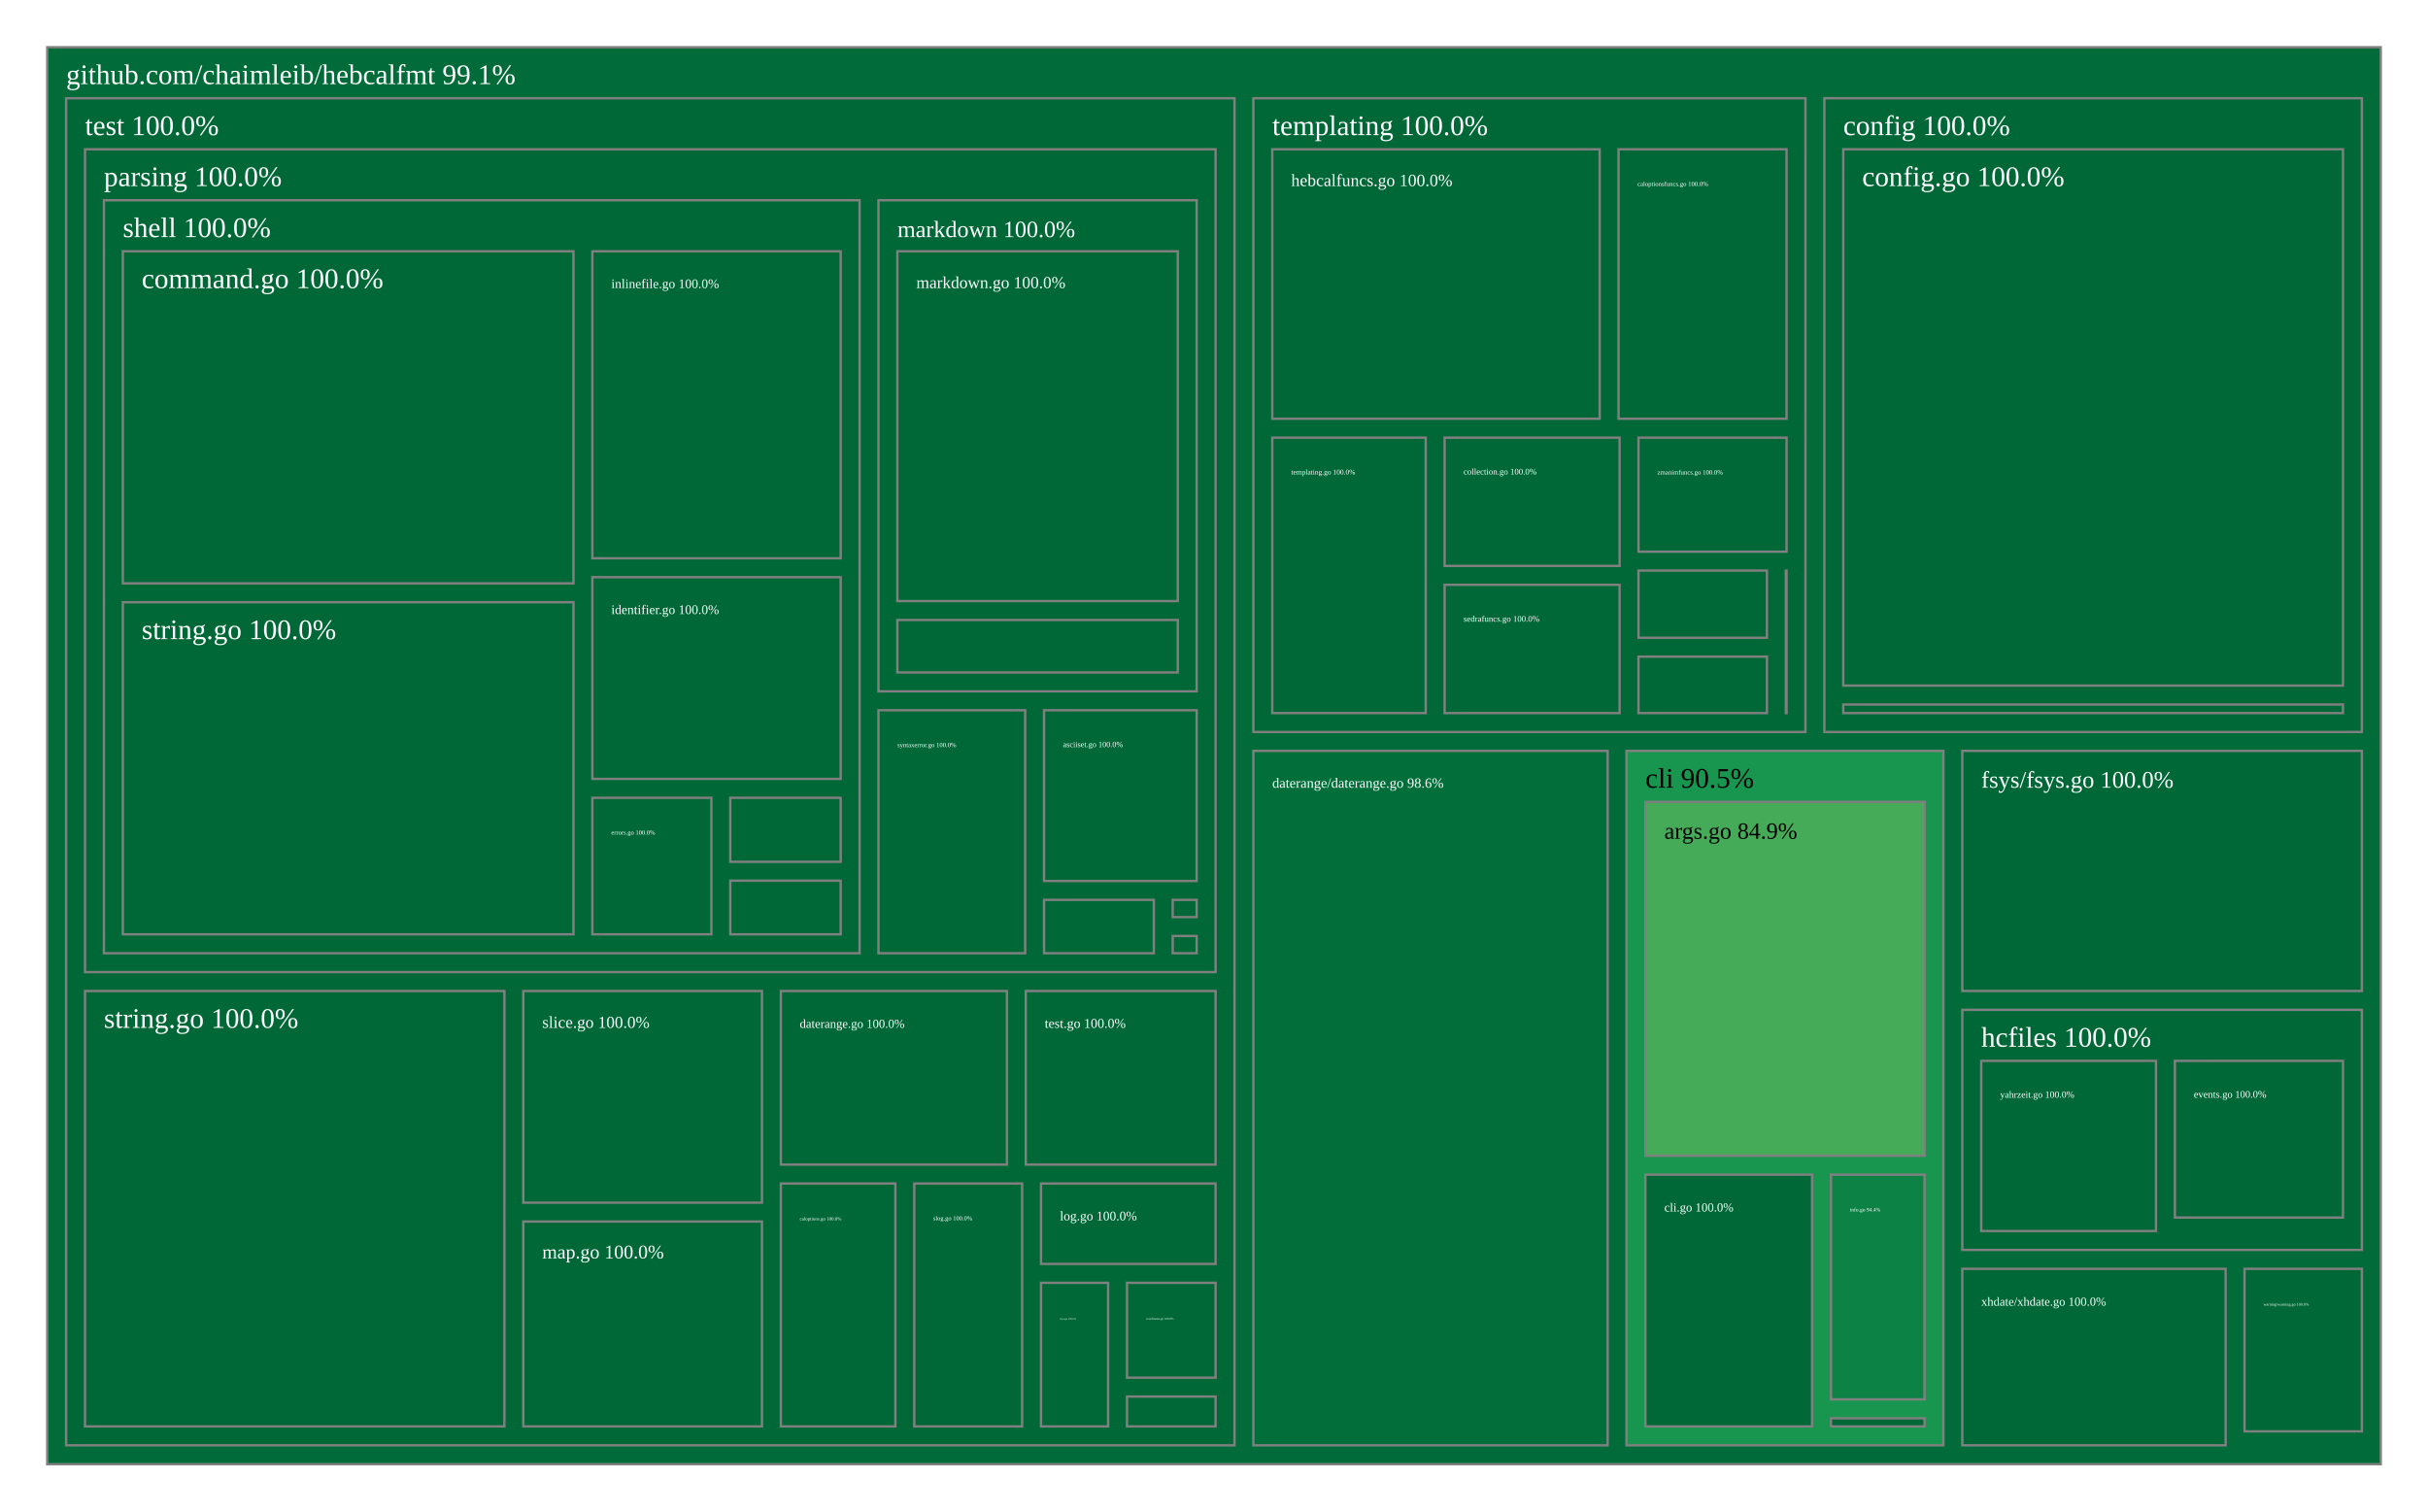
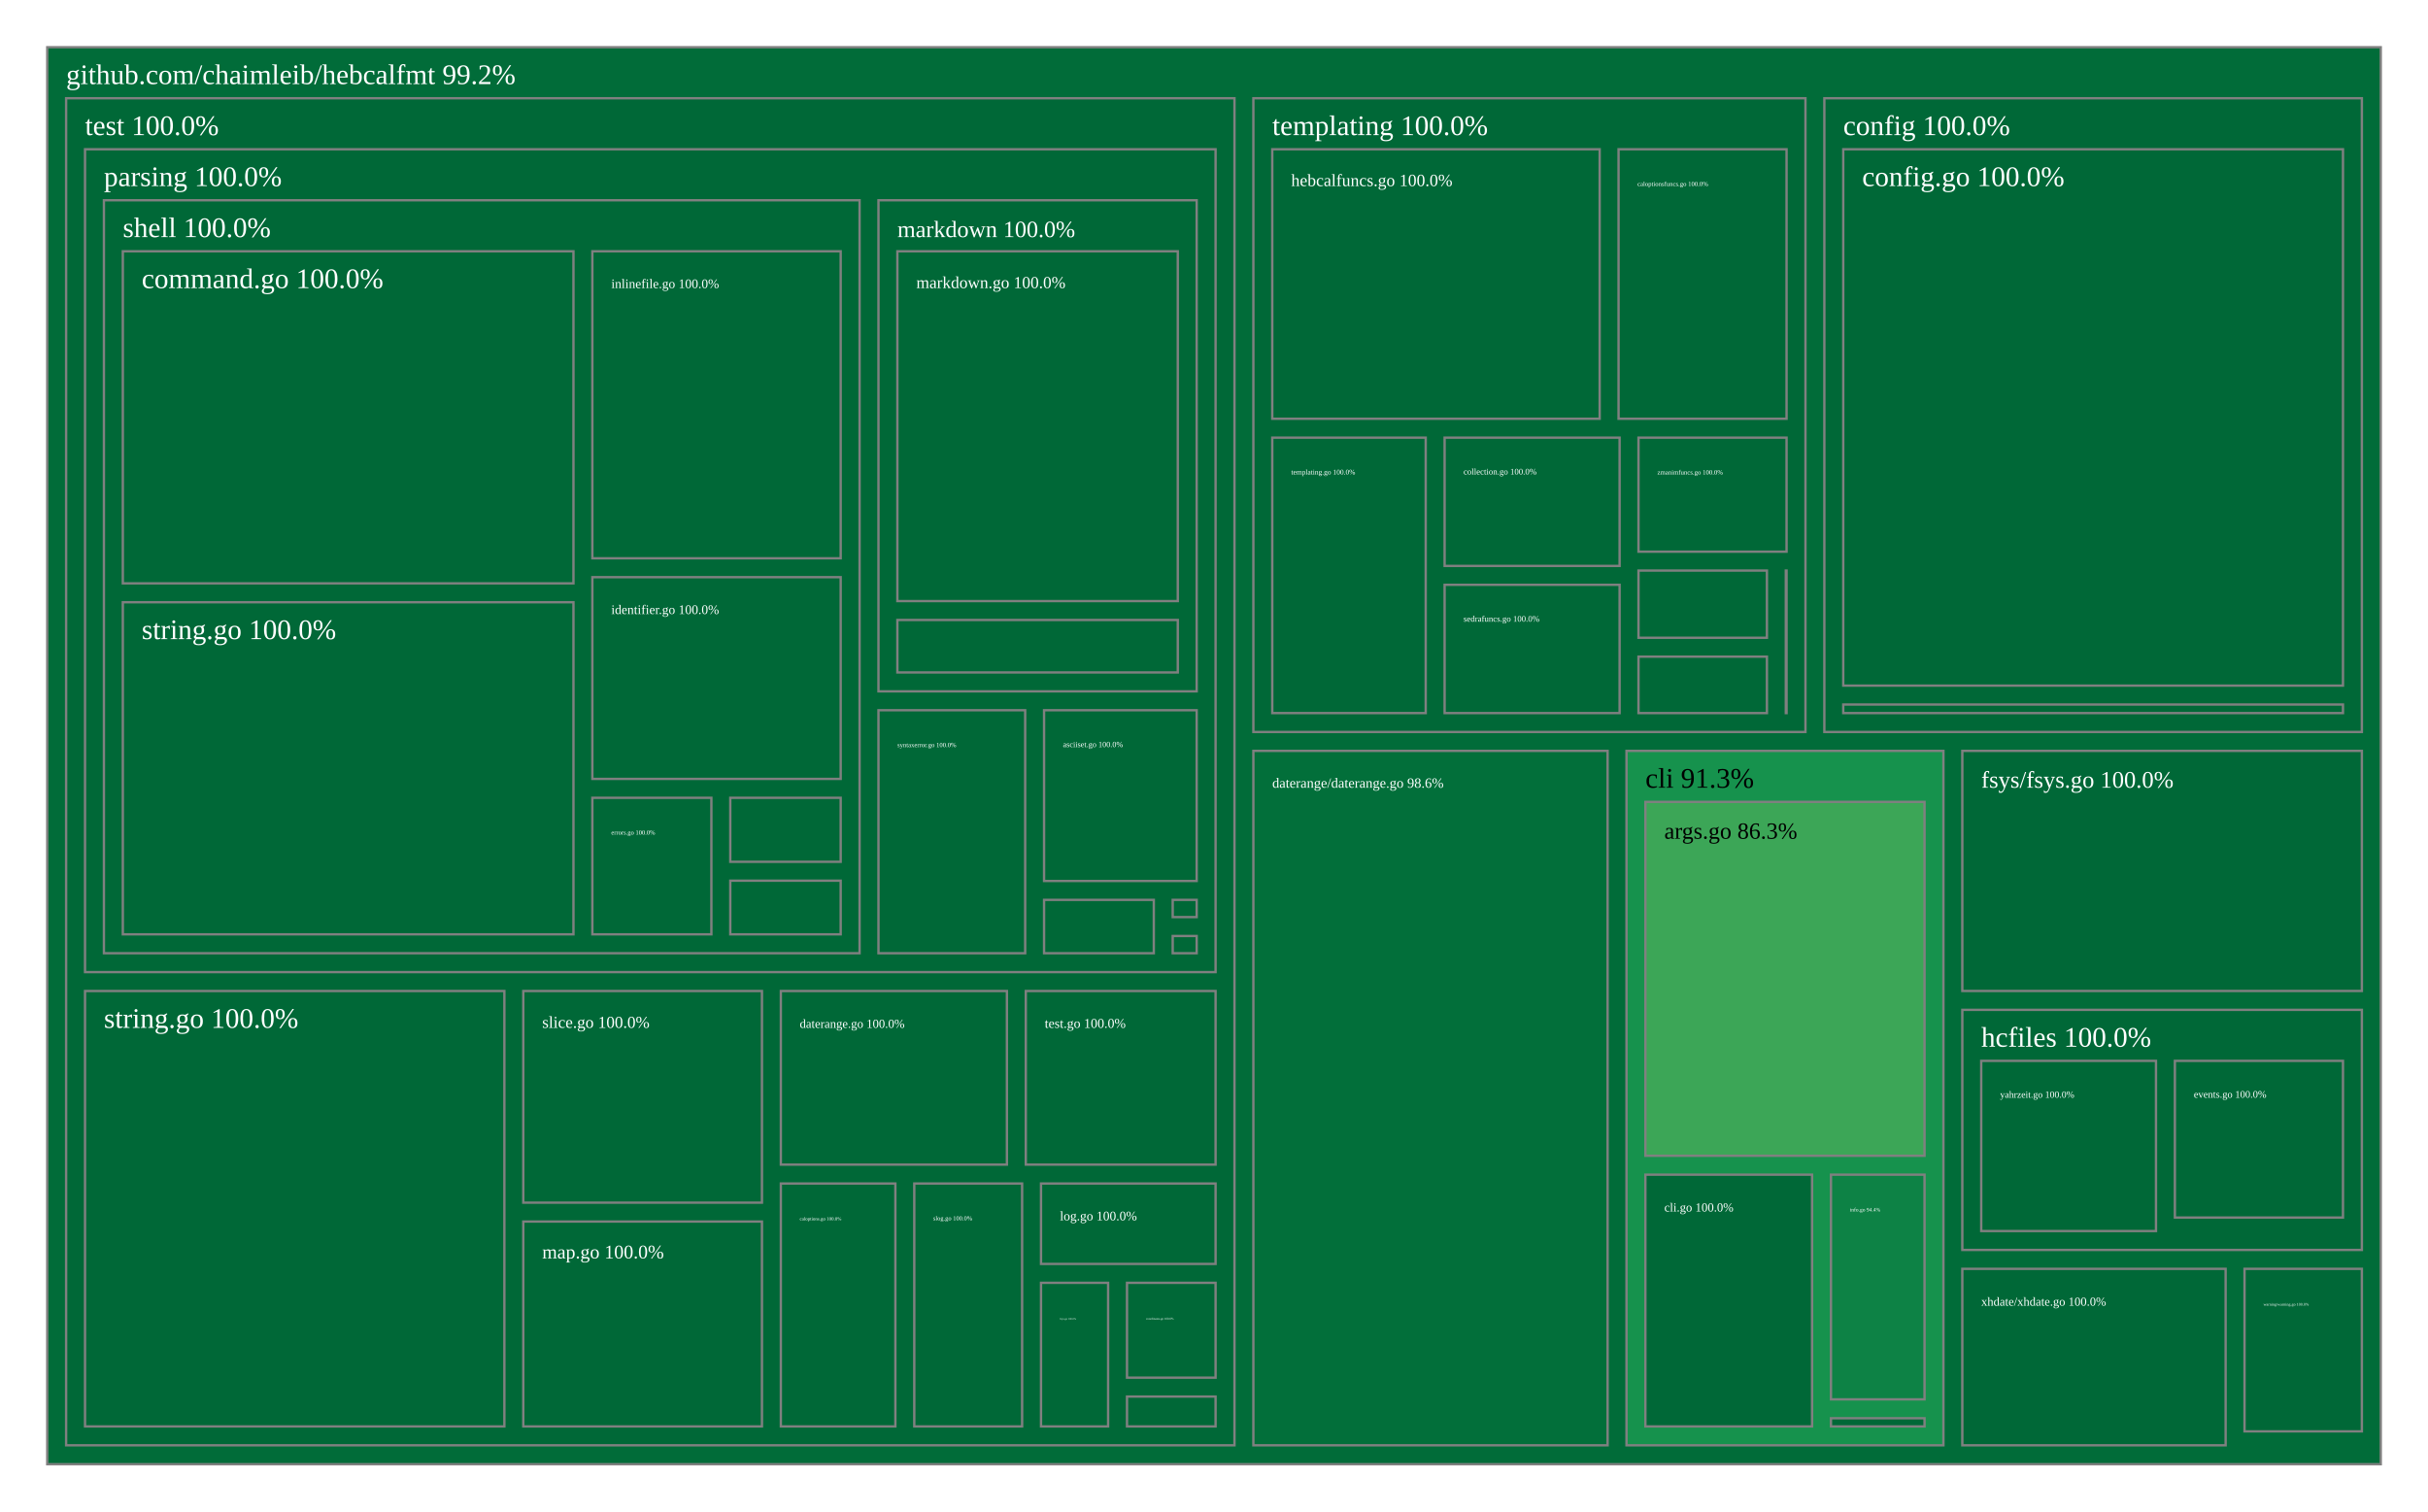
<svg xmlns="http://www.w3.org/2000/svg" viewBox="0 0 1028 640" style="background: white none repeat scroll 0% 0%;">
  <g>
    <rect x="20" y="20" width="988" height="600" style="fill: rgb(1, 108, 57);opacity:1;fill-opacity:1.00;stroke:rgb(128,128,128);stroke-width:1px;stroke-opacity:1.00;" />
-     <text data-notex="1" text-anchor="start" transform="translate(28,35.6) scale(1)" style="font-family: Open Sans, verdana, arial, sans-serif !important; font-size: 12px; fill: rgb(255, 255, 255); fill-opacity: 1.00; white-space: pre;" data-math="N">github.com/chaimleib/hebcalfmt 99.1%</text>
-   </g>
-   <g>
-     <rect x="688.651" y="317.947" width="134.183" height="294.053" style="fill: rgb(24, 150, 79);opacity:1;fill-opacity:1.00;stroke:rgb(128,128,128);stroke-width:1px;stroke-opacity:1.00;" />
-     <text data-notex="1" text-anchor="start" transform="translate(696.6515,333.5467) scale(1)" style="font-family: Open Sans, verdana, arial, sans-serif !important; font-size: 12px; fill: rgb(0, 0, 0); fill-opacity: 1.00; white-space: pre;" data-math="N">cli 90.5%</text>
+     <text data-notex="1" text-anchor="start" transform="translate(28,35.6) scale(1)" style="font-family: Open Sans, verdana, arial, sans-serif !important; font-size: 12px; fill: rgb(255, 255, 255); fill-opacity: 1.00; white-space: pre;" data-math="N">github.com/chaimleib/hebcalfmt 99.2%</text>
+   </g>
+   <g>
+     <rect x="688.651" y="317.947" width="134.183" height="294.053" style="fill: rgb(22, 146, 77);opacity:1;fill-opacity:1.00;stroke:rgb(128,128,128);stroke-width:1px;stroke-opacity:1.00;" />
+     <text data-notex="1" text-anchor="start" transform="translate(696.6515,333.5467) scale(1)" style="font-family: Open Sans, verdana, arial, sans-serif !important; font-size: 12px; fill: rgb(0, 0, 0); fill-opacity: 1.00; white-space: pre;" data-math="N">cli 91.3%</text>
  </g>
  <g>
    <rect x="772.418" y="41.6" width="227.582" height="268.347" style="fill: rgb(0, 104, 55);opacity:1;fill-opacity:1.00;stroke:rgb(128,128,128);stroke-width:1px;stroke-opacity:1.00;" />
    <text data-notex="1" text-anchor="start" transform="translate(780.4185,57.2) scale(1)" style="font-family: Open Sans, verdana, arial, sans-serif !important; font-size: 12px; fill: rgb(255, 255, 255); fill-opacity: 1.00; white-space: pre;" data-math="N">config 100.0%</text>
  </g>
  <g>
    <rect x="530.67" y="317.947" width="149.982" height="294.053" style="fill: rgb(2, 111, 58);opacity:1;fill-opacity:1.00;stroke:rgb(128,128,128);stroke-width:1px;stroke-opacity:1.00;" />
    <text data-notex="1" text-anchor="start" transform="translate(538.6699,333.5467) scale(0.498443)" style="font-family: Open Sans, verdana, arial, sans-serif !important; font-size: 12px; fill: rgb(255, 255, 255); fill-opacity: 1.00; white-space: pre;" data-math="N">daterange/daterange.go 98.6%</text>
  </g>
  <g>
    <rect x="830.835" y="317.947" width="169.165" height="101.663" style="fill: rgb(0, 104, 55);opacity:1;fill-opacity:1.00;stroke:rgb(128,128,128);stroke-width:1px;stroke-opacity:1.00;" />
    <text data-notex="1" text-anchor="start" transform="translate(838.8349,333.5467) scale(0.839721)" style="font-family: Open Sans, verdana, arial, sans-serif !important; font-size: 12px; fill: rgb(255, 255, 255); fill-opacity: 1.00; white-space: pre;" data-math="N">fsys/fsys.go 100.0%</text>
  </g>
  <g>
    <rect x="830.835" y="427.609" width="169.165" height="101.663" style="fill: rgb(0, 104, 55);opacity:1;fill-opacity:1.00;stroke:rgb(128,128,128);stroke-width:1px;stroke-opacity:1.00;" />
    <text data-notex="1" text-anchor="start" transform="translate(838.8349,443.2093) scale(1)" style="font-family: Open Sans, verdana, arial, sans-serif !important; font-size: 12px; fill: rgb(255, 255, 255); fill-opacity: 1.00; white-space: pre;" data-math="N">hcfiles 100.0%</text>
  </g>
  <g>
    <rect x="530.67" y="41.6" width="233.749" height="268.347" style="fill: rgb(0, 104, 55);opacity:1;fill-opacity:1.00;stroke:rgb(128,128,128);stroke-width:1px;stroke-opacity:1.00;" />
    <text data-notex="1" text-anchor="start" transform="translate(538.6699,57.2) scale(1)" style="font-family: Open Sans, verdana, arial, sans-serif !important; font-size: 12px; fill: rgb(255, 255, 255); fill-opacity: 1.00; white-space: pre;" data-math="N">templating 100.0%</text>
  </g>
  <g>
    <rect x="28" y="41.6" width="494.67" height="570.4" style="fill: rgb(0, 104, 55);opacity:1;fill-opacity:1.00;stroke:rgb(128,128,128);stroke-width:1px;stroke-opacity:1.00;" />
    <text data-notex="1" text-anchor="start" transform="translate(36,57.2) scale(1)" style="font-family: Open Sans, verdana, arial, sans-serif !important; font-size: 12px; fill: rgb(255, 255, 255); fill-opacity: 1.00; white-space: pre;" data-math="N">test 100.0%</text>
  </g>
  <g>
    <rect x="950.318" y="537.272" width="49.682" height="68.819" style="fill: rgb(0, 104, 55);opacity:1;fill-opacity:1.00;stroke:rgb(128,128,128);stroke-width:1px;stroke-opacity:1.00;" />
    <text data-notex="1" text-anchor="start" transform="translate(958.3183,552.872) scale(0.14034)" style="font-family: Open Sans, verdana, arial, sans-serif !important; font-size: 12px; fill: rgb(255, 255, 255); fill-opacity: 1.00; white-space: pre;" data-math="N">warning/warning.go 100.0%</text>
  </g>
  <g>
    <rect x="830.835" y="537.272" width="111.483" height="74.728" style="fill: rgb(0, 104, 55);opacity:1;fill-opacity:1.00;stroke:rgb(128,128,128);stroke-width:1px;stroke-opacity:1.00;" />
    <text data-notex="1" text-anchor="start" transform="translate(838.8349,552.872) scale(0.432443)" style="font-family: Open Sans, verdana, arial, sans-serif !important; font-size: 12px; fill: rgb(255, 255, 255); fill-opacity: 1.00; white-space: pre;" data-math="N">xhdate/xhdate.go 100.0%</text>
  </g>
  <g>
-     <rect x="696.651" y="339.547" width="118.183" height="149.85" style="fill: rgb(70, 171, 89);opacity:1;fill-opacity:1.00;stroke:rgb(128,128,128);stroke-width:1px;stroke-opacity:1.00;" />
-     <text data-notex="1" text-anchor="start" transform="translate(704.6515,355.1467) scale(0.818778)" style="font-family: Open Sans, verdana, arial, sans-serif !important; font-size: 12px; fill: rgb(0, 0, 0); fill-opacity: 1.00; white-space: pre;" data-math="N">args.go 84.9%</text>
+     <rect x="696.651" y="339.547" width="118.183" height="149.85" style="fill: rgb(60, 166, 87);opacity:1;fill-opacity:1.00;stroke:rgb(128,128,128);stroke-width:1px;stroke-opacity:1.00;" />
+     <text data-notex="1" text-anchor="start" transform="translate(704.6515,355.1467) scale(0.818778)" style="font-family: Open Sans, verdana, arial, sans-serif !important; font-size: 12px; fill: rgb(0, 0, 0); fill-opacity: 1.00; white-space: pre;" data-math="N">args.go 86.3%</text>
  </g>
  <g>
    <rect x="696.651" y="497.397" width="70.567" height="106.603" style="fill: rgb(0, 104, 55);opacity:1;fill-opacity:1.00;stroke:rgb(128,128,128);stroke-width:1px;stroke-opacity:1.00;" />
    <text data-notex="1" text-anchor="start" transform="translate(704.6515,512.9966) scale(0.437236)" style="font-family: Open Sans, verdana, arial, sans-serif !important; font-size: 12px; fill: rgb(255, 255, 255); fill-opacity: 1.00; white-space: pre;" data-math="N">cli.go 100.0%</text>
  </g>
  <g>
    <rect x="775.219" y="497.397" width="39.616" height="95.143" style="fill: rgb(13, 130, 69);opacity:1;fill-opacity:1.00;stroke:rgb(128,128,128);stroke-width:1px;stroke-opacity:1.00;" />
    <text data-notex="1" text-anchor="start" transform="translate(783.2185,512.9966) scale(0.189234)" style="font-family: Open Sans, verdana, arial, sans-serif !important; font-size: 12px; fill: rgb(255, 255, 255); fill-opacity: 1.00; white-space: pre;" data-math="N">info.go 94.4%</text>
  </g>
  <g>
    <rect x="775.219" y="600.54" width="39.616" height="3.46" style="fill: rgb(0, 104, 55);opacity:1;fill-opacity:1.00;stroke:rgb(128,128,128);stroke-width:1px;stroke-opacity:1.00;" />
  </g>
  <g>
    <rect x="780.418" y="63.2" width="211.582" height="227.12" style="fill: rgb(0, 104, 55);opacity:1;fill-opacity:1.00;stroke:rgb(128,128,128);stroke-width:1px;stroke-opacity:1.00;" />
    <text data-notex="1" text-anchor="start" transform="translate(788.4185,78.8) scale(1)" style="font-family: Open Sans, verdana, arial, sans-serif !important; font-size: 12px; fill: rgb(255, 255, 255); fill-opacity: 1.00; white-space: pre;" data-math="N">config.go 100.0%</text>
  </g>
  <g>
    <rect x="780.418" y="298.32" width="211.582" height="3.627" style="fill: rgb(0, 104, 55);opacity:1;fill-opacity:1.00;stroke:rgb(128,128,128);stroke-width:1px;stroke-opacity:1.00;" />
  </g>
  <g>
    <rect x="920.831" y="449.209" width="71.169" height="66.344" style="fill: rgb(0, 104, 55);opacity:1;fill-opacity:1.00;stroke:rgb(128,128,128);stroke-width:1px;stroke-opacity:1.00;" />
    <text data-notex="1" text-anchor="start" transform="translate(928.8312,464.8093) scale(0.359172)" style="font-family: Open Sans, verdana, arial, sans-serif !important; font-size: 12px; fill: rgb(255, 255, 255); fill-opacity: 1.00; white-space: pre;" data-math="N">events.go 100.0%</text>
  </g>
  <g>
    <rect x="838.835" y="449.209" width="73.996" height="72.063" style="fill: rgb(0, 104, 55);opacity:1;fill-opacity:1.00;stroke:rgb(128,128,128);stroke-width:1px;stroke-opacity:1.00;" />
    <text data-notex="1" text-anchor="start" transform="translate(846.8349,464.8093) scale(0.335627)" style="font-family: Open Sans, verdana, arial, sans-serif !important; font-size: 12px; fill: rgb(255, 255, 255); fill-opacity: 1.00; white-space: pre;" data-math="N">yahrzeit.go 100.0%</text>
  </g>
  <g>
    <rect x="685.29" y="63.2" width="71.128" height="114.114" style="fill: rgb(0, 104, 55);opacity:1;fill-opacity:1.00;stroke:rgb(128,128,128);stroke-width:1px;stroke-opacity:1.00;" />
    <text data-notex="1" text-anchor="start" transform="translate(693.2901,78.8) scale(0.229702)" style="font-family: Open Sans, verdana, arial, sans-serif !important; font-size: 12px; fill: rgb(255, 255, 255); fill-opacity: 1.00; white-space: pre;" data-math="N">caloptionsfuncs.go 100.0%</text>
  </g>
  <g>
    <rect x="756.102" y="241.6" width="0.316" height="60.347" style="fill: rgb(0, 104, 55);opacity:1;fill-opacity:1.00;stroke:rgb(128,128,128);stroke-width:1px;stroke-opacity:1.00;" />
  </g>
  <g>
    <rect x="611.639" y="185.314" width="74.09" height="54.316" style="fill: rgb(0, 104, 55);opacity:1;fill-opacity:1.00;stroke:rgb(128,128,128);stroke-width:1px;stroke-opacity:1.00;" />
    <text data-notex="1" text-anchor="start" transform="translate(619.6391,200.9144) scale(0.302554)" style="font-family: Open Sans, verdana, arial, sans-serif !important; font-size: 12px; fill: rgb(255, 255, 255); fill-opacity: 1.00; white-space: pre;" data-math="N">collection.go 100.0%</text>
  </g>
  <g>
    <rect x="538.67" y="63.2" width="138.62" height="114.114" style="fill: rgb(0, 104, 55);opacity:1;fill-opacity:1.00;stroke:rgb(128,128,128);stroke-width:1px;stroke-opacity:1.00;" />
    <text data-notex="1" text-anchor="start" transform="translate(546.6699,78.8) scale(0.608235)" style="font-family: Open Sans, verdana, arial, sans-serif !important; font-size: 12px; fill: rgb(255, 255, 255); fill-opacity: 1.00; white-space: pre;" data-math="N">hebcalfuncs.go 100.0%</text>
  </g>
  <g>
    <rect x="611.639" y="247.631" width="74.09" height="54.316" style="fill: rgb(0, 104, 55);opacity:1;fill-opacity:1.00;stroke:rgb(128,128,128);stroke-width:1px;stroke-opacity:1.00;" />
    <text data-notex="1" text-anchor="start" transform="translate(619.6391,263.2305) scale(0.302554)" style="font-family: Open Sans, verdana, arial, sans-serif !important; font-size: 12px; fill: rgb(255, 255, 255); fill-opacity: 1.00; white-space: pre;" data-math="N">sedrafuncs.go 100.0%</text>
  </g>
  <g>
    <rect x="693.73" y="278.052" width="54.373" height="23.895" style="fill: rgb(0, 104, 55);opacity:1;fill-opacity:1.00;stroke:rgb(128,128,128);stroke-width:1px;stroke-opacity:1.00;" />
  </g>
  <g>
    <rect x="538.67" y="185.314" width="64.969" height="116.632" style="fill: rgb(0, 104, 55);opacity:1;fill-opacity:1.00;stroke:rgb(128,128,128);stroke-width:1px;stroke-opacity:1.00;" />
    <text data-notex="1" text-anchor="start" transform="translate(546.6699,200.9144) scale(0.255048)" style="font-family: Open Sans, verdana, arial, sans-serif !important; font-size: 12px; fill: rgb(255, 255, 255); fill-opacity: 1.00; white-space: pre;" data-math="N">templating.go 100.0%</text>
  </g>
  <g>
    <rect x="693.73" y="241.6" width="54.373" height="28.452" style="fill: rgb(0, 104, 55);opacity:1;fill-opacity:1.00;stroke:rgb(128,128,128);stroke-width:1px;stroke-opacity:1.00;" />
  </g>
  <g>
    <rect x="693.73" y="185.314" width="62.689" height="48.286" style="fill: rgb(0, 104, 55);opacity:1;fill-opacity:1.00;stroke:rgb(128,128,128);stroke-width:1px;stroke-opacity:1.00;" />
    <text data-notex="1" text-anchor="start" transform="translate(701.7295,200.9144) scale(0.231592)" style="font-family: Open Sans, verdana, arial, sans-serif !important; font-size: 12px; fill: rgb(255, 255, 255); fill-opacity: 1.00; white-space: pre;" data-math="N">zmanimfuncs.go 100.0%</text>
  </g>
  <g>
    <rect x="330.606" y="501.143" width="48.489" height="102.857" style="fill: rgb(0, 104, 55);opacity:1;fill-opacity:1.00;stroke:rgb(128,128,128);stroke-width:1px;stroke-opacity:1.00;" />
    <text data-notex="1" text-anchor="start" transform="translate(338.6062,516.743) scale(0.169215)" style="font-family: Open Sans, verdana, arial, sans-serif !important; font-size: 12px; fill: rgb(255, 255, 255); fill-opacity: 1.00; white-space: pre;" data-math="N">caloptions.go 100.0%</text>
  </g>
  <g>
    <rect x="477.165" y="543.192" width="37.505" height="40.165" style="fill: rgb(0, 104, 55);opacity:1;fill-opacity:1.00;stroke:rgb(128,128,128);stroke-width:1px;stroke-opacity:1.00;" />
    <text data-notex="1" text-anchor="start" transform="translate(485.1646,558.7922) scale(0.106673)" style="font-family: Open Sans, verdana, arial, sans-serif !important; font-size: 12px; fill: rgb(255, 255, 255); fill-opacity: 1.00; white-space: pre;" data-math="N">coordinates.go 100.0%</text>
  </g>
  <g>
    <rect x="330.606" y="419.63" width="95.714" height="73.513" style="fill: rgb(0, 104, 55);opacity:1;fill-opacity:1.00;stroke:rgb(128,128,128);stroke-width:1px;stroke-opacity:1.00;" />
    <text data-notex="1" text-anchor="start" transform="translate(338.6062,435.2305) scale(0.437031)" style="font-family: Open Sans, verdana, arial, sans-serif !important; font-size: 12px; fill: rgb(255, 255, 255); fill-opacity: 1.00; white-space: pre;" data-math="N">daterange.go 100.0%</text>
  </g>
  <g>
    <rect x="440.76" y="543.192" width="28.404" height="60.808" style="fill: rgb(0, 104, 55);opacity:1;fill-opacity:1.00;stroke:rgb(128,128,128);stroke-width:1px;stroke-opacity:1.00;" />
    <text data-notex="1" text-anchor="start" transform="translate(448.7604,558.7922) scale(0.092293)" style="font-family: Open Sans, verdana, arial, sans-serif !important; font-size: 12px; fill: rgb(255, 255, 255); fill-opacity: 1.00; white-space: pre;" data-math="N">fsys.go 100.0%</text>
  </g>
  <g>
    <rect x="477.165" y="591.358" width="37.505" height="12.642" style="fill: rgb(0, 104, 55);opacity:1;fill-opacity:1.00;stroke:rgb(128,128,128);stroke-width:1px;stroke-opacity:1.00;" />
  </g>
  <g>
    <rect x="440.76" y="501.143" width="73.91" height="34.049" style="fill: rgb(0, 104, 55);opacity:1;fill-opacity:1.00;stroke:rgb(128,128,128);stroke-width:1px;stroke-opacity:1.00;" />
    <text data-notex="1" text-anchor="start" transform="translate(448.7604,516.743) scale(0.464019)" style="font-family: Open Sans, verdana, arial, sans-serif !important; font-size: 12px; fill: rgb(255, 255, 255); fill-opacity: 1.00; white-space: pre;" data-math="N">log.go 100.0%</text>
  </g>
  <g>
    <rect x="221.553" y="517.251" width="101.053" height="86.749" style="fill: rgb(0, 104, 55);opacity:1;fill-opacity:1.00;stroke:rgb(128,128,128);stroke-width:1px;stroke-opacity:1.00;" />
    <text data-notex="1" text-anchor="start" transform="translate(229.5531,532.8508) scale(0.681515)" style="font-family: Open Sans, verdana, arial, sans-serif !important; font-size: 12px; fill: rgb(255, 255, 255); fill-opacity: 1.00; white-space: pre;" data-math="N">map.go 100.0%</text>
  </g>
  <g>
    <rect x="36" y="63.2" width="478.67" height="348.43" style="fill: rgb(0, 104, 55);opacity:1;fill-opacity:1.00;stroke:rgb(128,128,128);stroke-width:1px;stroke-opacity:1.00;" />
    <text data-notex="1" text-anchor="start" transform="translate(44,78.8) scale(1)" style="font-family: Open Sans, verdana, arial, sans-serif !important; font-size: 12px; fill: rgb(255, 255, 255); fill-opacity: 1.00; white-space: pre;" data-math="N">parsing 100.0%</text>
  </g>
  <g>
    <rect x="221.553" y="419.63" width="101.053" height="89.62" style="fill: rgb(0, 104, 55);opacity:1;fill-opacity:1.00;stroke:rgb(128,128,128);stroke-width:1px;stroke-opacity:1.00;" />
    <text data-notex="1" text-anchor="start" transform="translate(229.5531,435.2305) scale(0.590647)" style="font-family: Open Sans, verdana, arial, sans-serif !important; font-size: 12px; fill: rgb(255, 255, 255); fill-opacity: 1.00; white-space: pre;" data-math="N">slice.go 100.0%</text>
  </g>
  <g>
    <rect x="387.096" y="501.143" width="45.665" height="102.857" style="fill: rgb(0, 104, 55);opacity:1;fill-opacity:1.00;stroke:rgb(128,128,128);stroke-width:1px;stroke-opacity:1.00;" />
    <text data-notex="1" text-anchor="start" transform="translate(395.0955,516.743) scale(0.220721)" style="font-family: Open Sans, verdana, arial, sans-serif !important; font-size: 12px; fill: rgb(255, 255, 255); fill-opacity: 1.00; white-space: pre;" data-math="N">slog.go 100.0%</text>
  </g>
  <g>
    <rect x="36" y="419.63" width="177.553" height="184.37" style="fill: rgb(0, 104, 55);opacity:1;fill-opacity:1.00;stroke:rgb(128,128,128);stroke-width:1px;stroke-opacity:1.00;" />
    <text data-notex="1" text-anchor="start" transform="translate(44,435.2305) scale(1)" style="font-family: Open Sans, verdana, arial, sans-serif !important; font-size: 12px; fill: rgb(255, 255, 255); fill-opacity: 1.00; white-space: pre;" data-math="N">string.go 100.0%</text>
  </g>
  <g>
    <rect x="434.321" y="419.63" width="80.349" height="73.513" style="fill: rgb(0, 104, 55);opacity:1;fill-opacity:1.00;stroke:rgb(128,128,128);stroke-width:1px;stroke-opacity:1.00;" />
    <text data-notex="1" text-anchor="start" transform="translate(442.3206,435.2305) scale(0.478789)" style="font-family: Open Sans, verdana, arial, sans-serif !important; font-size: 12px; fill: rgb(255, 255, 255); fill-opacity: 1.00; white-space: pre;" data-math="N">test.go 100.0%</text>
  </g>
  <g>
    <rect x="442.053" y="300.742" width="64.617" height="72.299" style="fill: rgb(0, 104, 55);opacity:1;fill-opacity:1.00;stroke:rgb(128,128,128);stroke-width:1px;stroke-opacity:1.00;" />
    <text data-notex="1" text-anchor="start" transform="translate(450.0527,316.3416) scale(0.281349)" style="font-family: Open Sans, verdana, arial, sans-serif !important; font-size: 12px; fill: rgb(255, 255, 255); fill-opacity: 1.00; white-space: pre;" data-math="N">asciiset.go 100.0%</text>
  </g>
  <g>
    <rect x="442.053" y="381.04" width="46.463" height="22.59" style="fill: rgb(0, 104, 55);opacity:1;fill-opacity:1.00;stroke:rgb(128,128,128);stroke-width:1px;stroke-opacity:1.00;" />
  </g>
  <g>
    <rect x="496.516" y="381.04" width="10.154" height="7.295" style="fill: rgb(0, 104, 55);opacity:1;fill-opacity:1.00;stroke:rgb(128,128,128);stroke-width:1px;stroke-opacity:1.00;" />
  </g>
  <g>
    <rect x="371.94" y="84.8" width="134.73" height="207.942" style="fill: rgb(0, 104, 55);opacity:1;fill-opacity:1.00;stroke:rgb(128,128,128);stroke-width:1px;stroke-opacity:1.00;" />
    <text data-notex="1" text-anchor="start" transform="translate(379.9397,100.4) scale(0.824515)" style="font-family: Open Sans, verdana, arial, sans-serif !important; font-size: 12px; fill: rgb(255, 255, 255); fill-opacity: 1.00; white-space: pre;" data-math="N">markdown 100.0%</text>
  </g>
  <g>
    <rect x="496.516" y="396.335" width="10.154" height="7.295" style="fill: rgb(0, 104, 55);opacity:1;fill-opacity:1.00;stroke:rgb(128,128,128);stroke-width:1px;stroke-opacity:1.00;" />
  </g>
  <g>
    <rect x="44" y="84.8" width="319.94" height="318.83" style="fill: rgb(0, 104, 55);opacity:1;fill-opacity:1.00;stroke:rgb(128,128,128);stroke-width:1px;stroke-opacity:1.00;" />
    <text data-notex="1" text-anchor="start" transform="translate(52,100.4) scale(1)" style="font-family: Open Sans, verdana, arial, sans-serif !important; font-size: 12px; fill: rgb(255, 255, 255); fill-opacity: 1.00; white-space: pre;" data-math="N">shell 100.0%</text>
  </g>
  <g>
    <rect x="371.94" y="300.742" width="62.113" height="102.889" style="fill: rgb(0, 104, 55);opacity:1;fill-opacity:1.00;stroke:rgb(128,128,128);stroke-width:1px;stroke-opacity:1.00;" />
    <text data-notex="1" text-anchor="start" transform="translate(379.9397,316.3416) scale(0.228736)" style="font-family: Open Sans, verdana, arial, sans-serif !important; font-size: 12px; fill: rgb(255, 255, 255); fill-opacity: 1.00; white-space: pre;" data-math="N">syntaxerror.go 100.0%</text>
  </g>
  <g>
    <rect x="379.94" y="106.4" width="118.73" height="148.124" style="fill: rgb(0, 104, 55);opacity:1;fill-opacity:1.00;stroke:rgb(128,128,128);stroke-width:1px;stroke-opacity:1.00;" />
    <text data-notex="1" text-anchor="start" transform="translate(387.9397,122) scale(0.594504)" style="font-family: Open Sans, verdana, arial, sans-serif !important; font-size: 12px; fill: rgb(255, 255, 255); fill-opacity: 1.00; white-space: pre;" data-math="N">markdown.go 100.0%</text>
  </g>
  <g>
    <rect x="379.94" y="262.524" width="118.73" height="22.218" style="fill: rgb(0, 104, 55);opacity:1;fill-opacity:1.00;stroke:rgb(128,128,128);stroke-width:1px;stroke-opacity:1.00;" />
  </g>
  <g>
    <rect x="52" y="106.4" width="190.801" height="140.615" style="fill: rgb(0, 104, 55);opacity:1;fill-opacity:1.00;stroke:rgb(128,128,128);stroke-width:1px;stroke-opacity:1.00;" />
    <text data-notex="1" text-anchor="start" transform="translate(60,122) scale(1)" style="font-family: Open Sans, verdana, arial, sans-serif !important; font-size: 12px; fill: rgb(255, 255, 255); fill-opacity: 1.00; white-space: pre;" data-math="N">command.go 100.0%</text>
  </g>
  <g>
    <rect x="250.801" y="337.815" width="50.394" height="57.815" style="fill: rgb(0, 104, 55);opacity:1;fill-opacity:1.00;stroke:rgb(128,128,128);stroke-width:1px;stroke-opacity:1.00;" />
    <text data-notex="1" text-anchor="start" transform="translate(258.8009,353.4152) scale(0.22392)" style="font-family: Open Sans, verdana, arial, sans-serif !important; font-size: 12px; fill: rgb(255, 255, 255); fill-opacity: 1.00; white-space: pre;" data-math="N">errors.go 100.0%</text>
  </g>
  <g>
    <rect x="250.801" y="244.4" width="105.139" height="85.415" style="fill: rgb(0, 104, 55);opacity:1;fill-opacity:1.00;stroke:rgb(128,128,128);stroke-width:1px;stroke-opacity:1.00;" />
    <text data-notex="1" text-anchor="start" transform="translate(258.8009,259.9999) scale(0.464264)" style="font-family: Open Sans, verdana, arial, sans-serif !important; font-size: 12px; fill: rgb(255, 255, 255); fill-opacity: 1.00; white-space: pre;" data-math="N">identifier.go 100.0%</text>
  </g>
  <g>
    <rect x="250.801" y="106.4" width="105.139" height="130" style="fill: rgb(0, 104, 55);opacity:1;fill-opacity:1.00;stroke:rgb(128,128,128);stroke-width:1px;stroke-opacity:1.00;" />
    <text data-notex="1" text-anchor="start" transform="translate(258.8009,122) scale(0.464264)" style="font-family: Open Sans, verdana, arial, sans-serif !important; font-size: 12px; fill: rgb(255, 255, 255); fill-opacity: 1.00; white-space: pre;" data-math="N">inlinefile.go 100.0%</text>
  </g>
  <g>
    <rect x="309.195" y="337.815" width="46.745" height="27.102" style="fill: rgb(0, 104, 55);opacity:1;fill-opacity:1.00;stroke:rgb(128,128,128);stroke-width:1px;stroke-opacity:1.00;" />
  </g>
  <g>
    <rect x="309.195" y="372.917" width="46.745" height="22.714" style="fill: rgb(0, 104, 55);opacity:1;fill-opacity:1.00;stroke:rgb(128,128,128);stroke-width:1px;stroke-opacity:1.00;" />
  </g>
  <g>
    <rect x="52" y="255.015" width="190.801" height="140.615" style="fill: rgb(0, 104, 55);opacity:1;fill-opacity:1.00;stroke:rgb(128,128,128);stroke-width:1px;stroke-opacity:1.00;" />
    <text data-notex="1" text-anchor="start" transform="translate(60,270.6152) scale(1)" style="font-family: Open Sans, verdana, arial, sans-serif !important; font-size: 12px; fill: rgb(255, 255, 255); fill-opacity: 1.00; white-space: pre;" data-math="N">string.go 100.0%</text>
  </g>
</svg>
